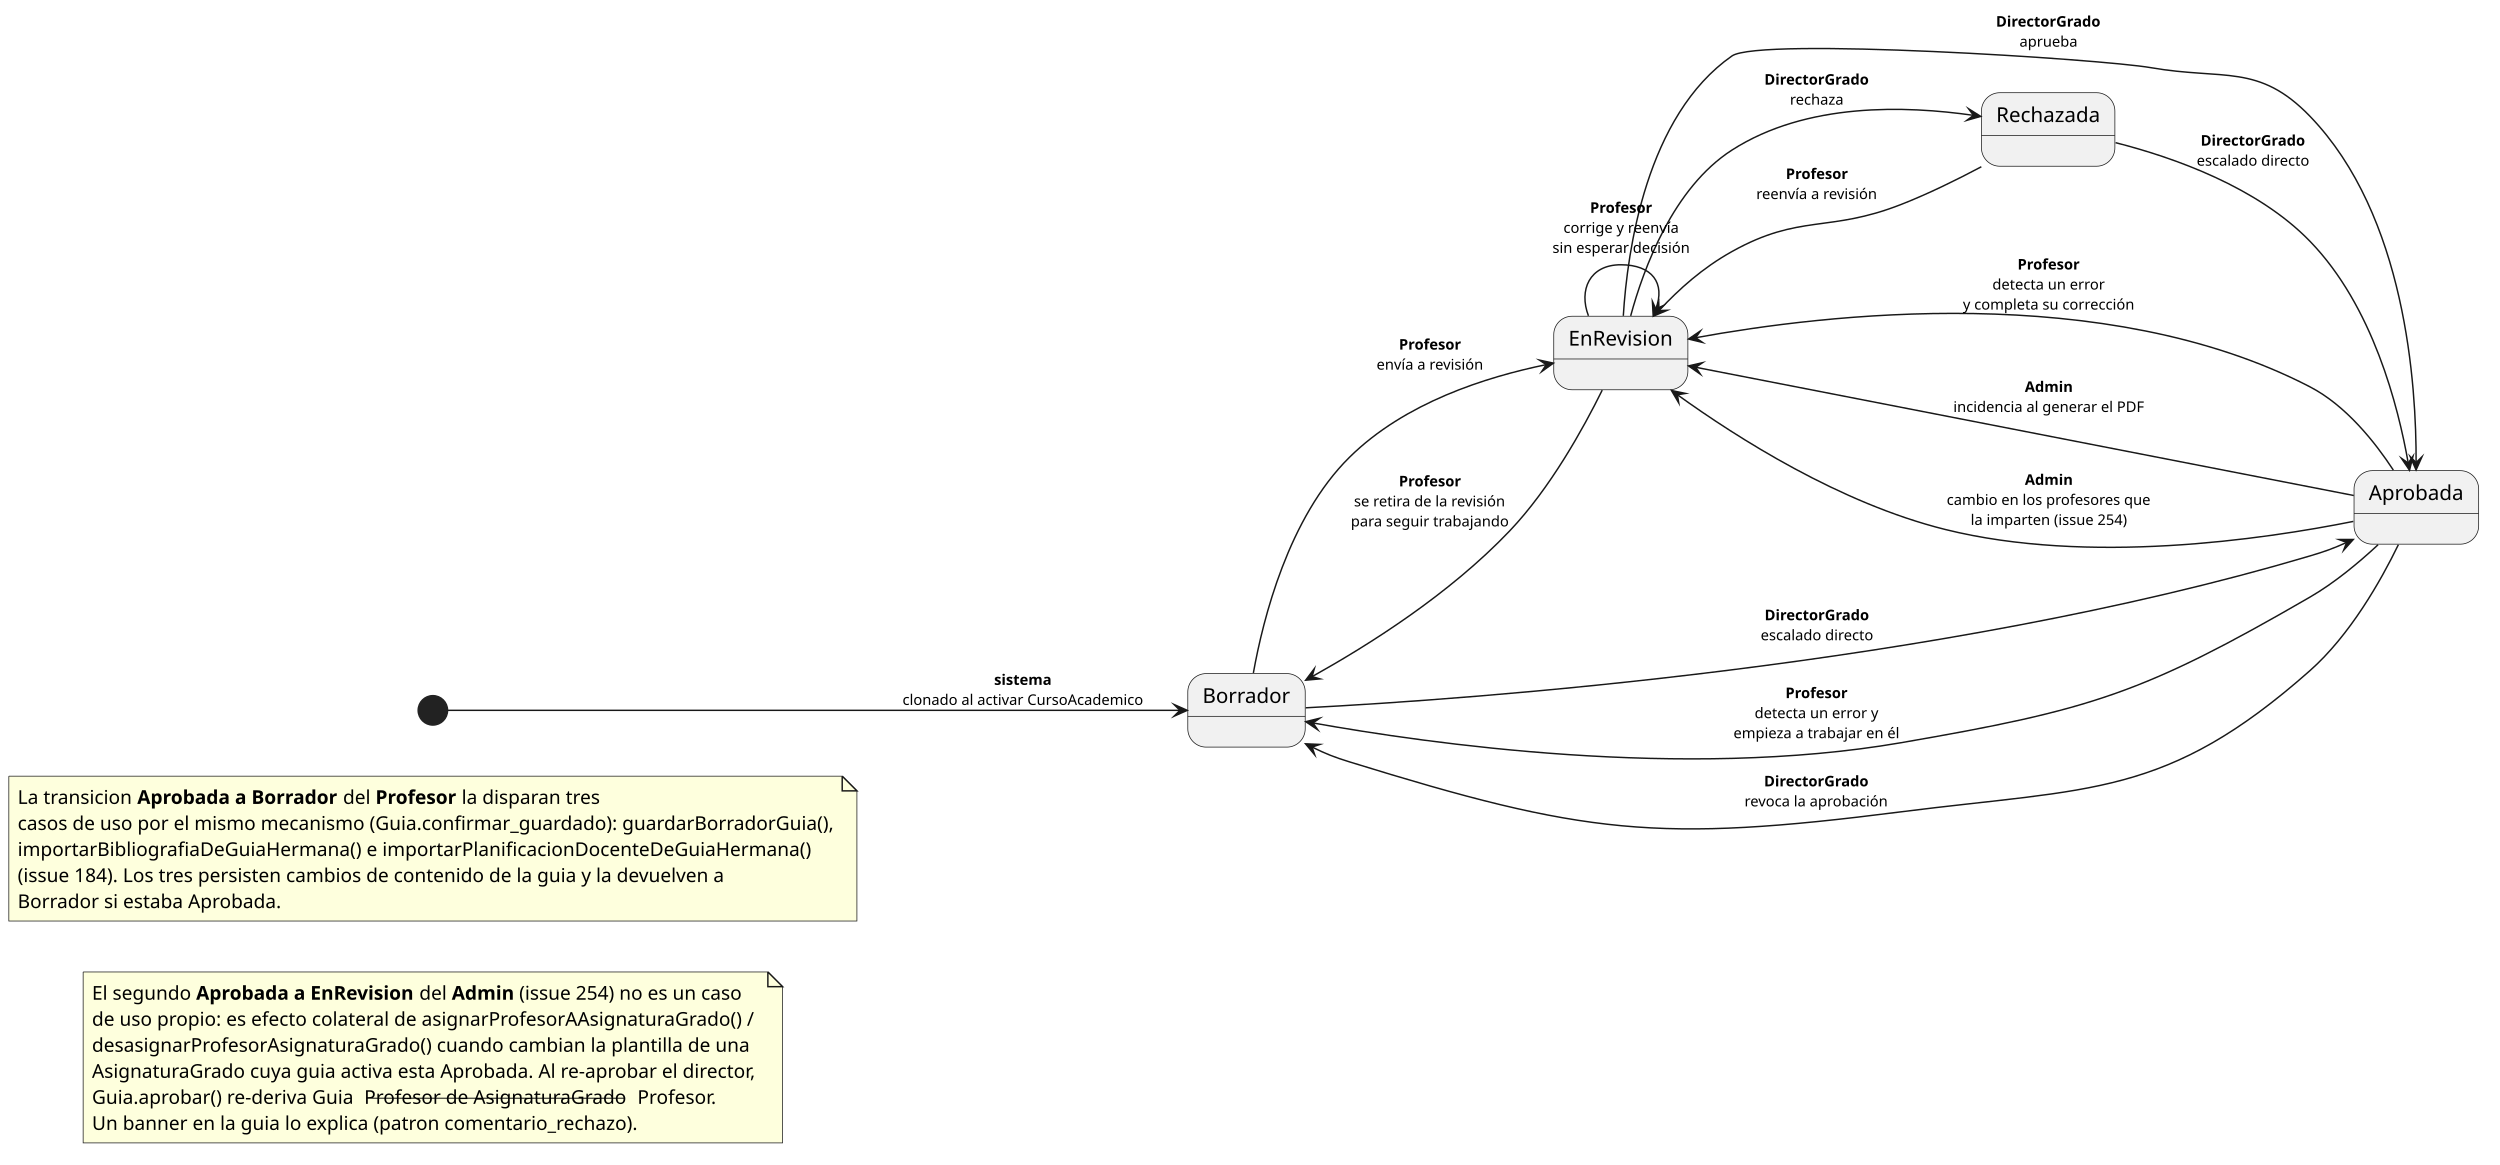
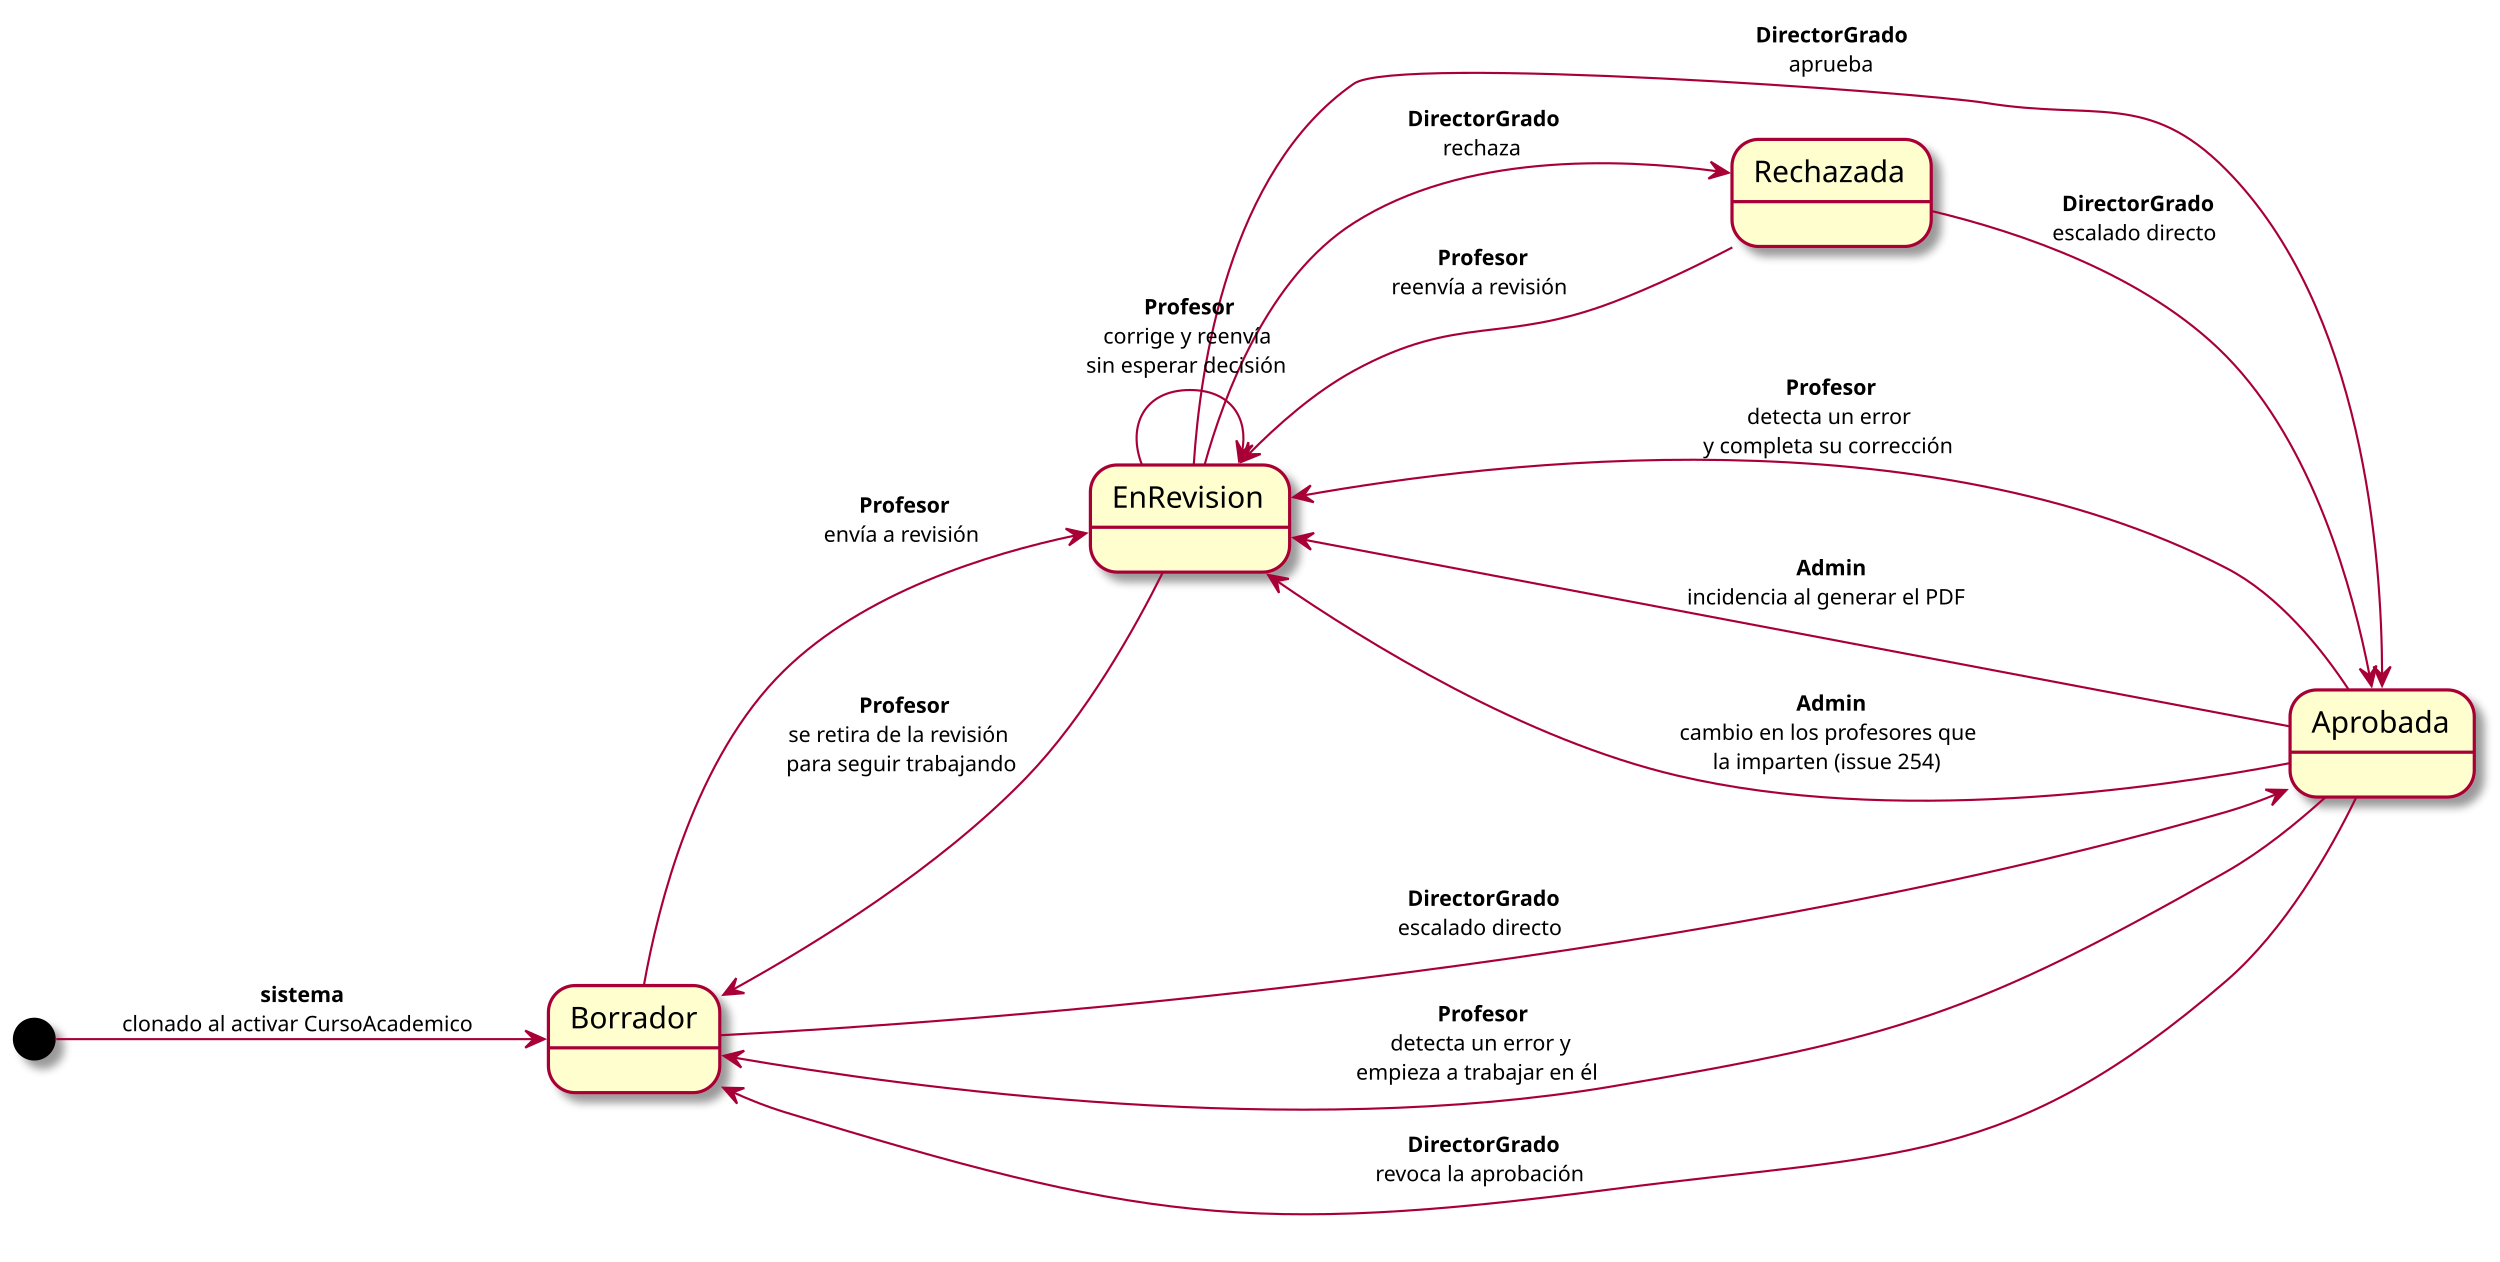
- <svg xmlns="http://www.w3.org/2000/svg" version="1.1" data-diagram-type="STATE" style="width:1700px;height:792px;background:#FFFFFF;" width="1700px" height="792px" viewBox="0 0 1700 792" zoomAndPan="magnify" preserveAspectRatio="none" contentStyleType="text/css">
-   <defs />
-   <g font-family="sans-serif" lengthAdjust="spacing">
-     <g class="entity" data-qualified-name="N2" id="ent0001" data-source-line="25">
-       <path d="M56.54,660.92 L56.54,777.156 L532.15,777.156 L532.15,670.92 L522.15,660.92 L56.54,660.92" style="stroke:#181818;stroke-width:0.5;" fill="#FEFFDD" />
-       <path d="M522.15,660.92 L522.15,670.92 L532.15,670.92 L522.15,660.92" style="stroke:#181818;stroke-width:1;" fill="#FEFFDD" />
-       <text x="62.54" y="679.817" fill="#000" font-size="13" textLength="67.444">El segundo</text>
-       <text x="133.364" y="679.817" fill="#000" font-size="13" textLength="148.382" font-weight="700">Aprobada a EnRevision</text>
-       <text x="285.126" y="679.817" fill="#000" font-size="13" textLength="18.681">del</text>
-       <text x="307.187" y="679.817" fill="#000" font-size="13" textLength="42.471" font-weight="700">Admin</text>
-       <text x="353.038" y="679.817" fill="#000" font-size="13" textLength="151.333">(issue 254) no es un caso</text>
-       <text x="62.54" y="697.523" fill="#000" font-size="13" textLength="451.49">de uso propio: es efecto colateral de asignarProfesorAAsignaturaGrado() /</text>
-       <text x="62.54" y="715.229" fill="#000" font-size="13" textLength="448.032">desasignarProfesorAsignaturaGrado() cuando cambian la plantilla de una</text>
-       <text x="62.54" y="732.935" fill="#000" font-size="13" textLength="454.61">AsignaturaGrado cuya guia activa esta Aprobada. Al re-aprobar el director,</text>
-       <text x="62.54" y="750.641" fill="#000" font-size="13" textLength="178.347">Guia.aprobar() re-deriva Guia</text>
-       <text x="247.647" y="750.641" fill="#000" font-size="13" textLength="179.036" text-decoration="line-through">Profesor de AsignaturaGrado</text>
-       <text x="433.443" y="750.641" fill="#000" font-size="13" textLength="55.848">Profesor.</text>
-       <text x="62.54" y="768.347" fill="#000" font-size="13" textLength="371.735">Un banner en la guia lo explica (patron comentario_rechazo).</text>
-     </g>
-     <g class="entity" data-qualified-name="N1" id="ent0002" data-source-line="34">
-       <path d="M6,527.78 L6,626.31 L582.698,626.31 L582.698,537.78 L572.698,527.78 L6,527.78" style="stroke:#181818;stroke-width:0.5;" fill="#FEFFDD" />
-       <path d="M572.698,527.78 L572.698,537.78 L582.698,537.78 L572.698,527.78" style="stroke:#181818;stroke-width:1;" fill="#FEFFDD" />
-       <text x="12" y="546.677" fill="#000" font-size="13" textLength="77.948">La transicion</text>
-       <text x="93.328" y="546.677" fill="#000" font-size="13" textLength="136.539" font-weight="700">Aprobada a Borrador</text>
-       <text x="233.247" y="546.677" fill="#000" font-size="13" textLength="18.681">del</text>
-       <text x="255.308" y="546.677" fill="#000" font-size="13" textLength="55.237" font-weight="700">Profesor</text>
-       <text x="313.925" y="546.677" fill="#000" font-size="13" textLength="94.588">la disparan tres</text>
-       <text x="12" y="564.383" fill="#000" font-size="13" textLength="555.698">casos de uso por el mismo mecanismo (Guia.confirmar_guardado): guardarBorradorGuia(),</text>
-       <text x="12" y="582.089" fill="#000" font-size="13" textLength="539.916">importarBibliografiaDeGuiaHermana() e importarPlanificacionDocenteDeGuiaHermana()</text>
-       <text x="12" y="599.795" fill="#000" font-size="13" textLength="480.883">(issue 184). Los tres persisten cambios de contenido de la guia y la devuelven a</text>
-       <text x="12" y="617.501" fill="#000" font-size="13" textLength="179.725">Borrador si estaba Aprobada.</text>
-     </g>
-     <g class="start_entity" data-qualified-name=".start." id="ent0003" data-source-line="4">
-       <ellipse cx="294.35" cy="483.04" rx="10" ry="10" fill="#222" style="stroke:#222;stroke-width:1;" />
-     </g>
-     <g class="entity" data-qualified-name="Borrador" id="ent0004" data-source-line="4">
-       <rect x="807.7" y="458.04" width="79.85" height="50" fill="#F1F1F1" style="stroke:#181818;stroke-width:0.5;" rx="12.5" ry="12.5" />
-       <line x1="807.7" y1="487.108" x2="887.55" y2="487.108" style="stroke:#181818;stroke-width:0.5;" />
-       <text x="817.7" y="478.006" fill="#000" font-size="14" textLength="59.85">Borrador</text>
-     </g>
-     <g class="entity" data-qualified-name="EnRevision" id="ent0006" data-source-line="6">
-       <rect x="1056.55" y="215.04" width="91.204" height="50" fill="#F1F1F1" style="stroke:#181818;stroke-width:0.5;" rx="12.5" ry="12.5" />
-       <line x1="1056.55" y1="244.108" x2="1147.754" y2="244.108" style="stroke:#181818;stroke-width:0.5;" />
-       <text x="1066.55" y="235.006" fill="#000" font-size="14" textLength="71.204">EnRevision</text>
-     </g>
-     <g class="entity" data-qualified-name="Aprobada" id="ent0008" data-source-line="7">
-       <rect x="1600.75" y="320.04" width="84.736" height="50" fill="#F1F1F1" style="stroke:#181818;stroke-width:0.5;" rx="12.5" ry="12.5" />
-       <line x1="1600.75" y1="349.108" x2="1685.486" y2="349.108" style="stroke:#181818;stroke-width:0.5;" />
-       <text x="1610.75" y="340.006" fill="#000" font-size="14" textLength="64.736">Aprobada</text>
-     </g>
-     <g class="entity" data-qualified-name="Rechazada" id="ent0011" data-source-line="10">
-       <rect x="1347.39" y="63.04" width="90.728" height="50" fill="#F1F1F1" style="stroke:#181818;stroke-width:0.5;" rx="12.5" ry="12.5" />
-       <line x1="1347.39" y1="92.108" x2="1438.118" y2="92.108" style="stroke:#181818;stroke-width:0.5;" />
-       <text x="1357.39" y="83.006" fill="#000" font-size="14" textLength="70.728">Rechazada</text>
-     </g>
-     <g class="link" data-entity-1="ent0003" data-entity-2="ent0004" id="lnk5" data-source-line="4" data-link-type="dependency">
-       <path d="M304.46,483.04 C363.46,483.04 687.76,483.04 802.33,483.04" style="stroke:#181818;stroke-width:1;" fill="none" id="*start*-to-Borrador" />
-       <polygon points="807.33,483.04,798.33,479.04,802.33,483.04,798.33,487.04,807.33,483.04" fill="#181818" style="stroke:#181818;stroke-width:1;stroke-linejoin:miter;stroke-miterlimit:10;" />
-       <text x="675.985" y="465.73" fill="#000" font-size="10" textLength="39.1" font-weight="700">sistema</text>
-       <text x="613.7" y="479.35" fill="#000" font-size="10" textLength="163.67">clonado al activar CursoAcademico</text>
-     </g>
-     <g class="link" data-entity-1="ent0004" data-entity-2="ent0006" id="lnk7" data-source-line="6" data-link-type="dependency">
-       <path d="M852.29,457.63 C858.92,420.62 876.24,351.85 917.55,311.04 C955.48,273.57 1010.463,256.412 1051.453,247.942" style="stroke:#181818;stroke-width:1;" fill="none" id="Borrador-to-EnRevision" />
-       <polygon points="1056.35,246.93,1046.727,244.834,1051.453,247.942,1048.346,252.668,1056.35,246.93" fill="#181818" style="stroke:#181818;stroke-width:1;stroke-linejoin:miter;stroke-miterlimit:10;" />
-       <text x="951.27" y="237.74" fill="#000" font-size="10" textLength="42.49" font-weight="700">Profesor</text>
-       <text x="936.05" y="251.36" fill="#000" font-size="10" textLength="72.93">envía a revisión</text>
-     </g>
-     <g class="link" data-entity-1="ent0006" data-entity-2="ent0004" id="lnk13" data-source-line="12" data-link-type="dependency">
-       <path d="M1089.52,265.29 C1076.67,291.33 1054.12,332.09 1026.55,361.04 C985.34,404.3 930.786,438.573 892.206,460.103" style="stroke:#181818;stroke-width:1;" fill="none" id="EnRevision-to-Borrador" />
-       <polygon points="887.84,462.54,897.648,461.647,892.206,460.103,893.75,454.661,887.84,462.54" fill="#181818" style="stroke:#181818;stroke-width:1;stroke-linejoin:miter;stroke-miterlimit:10;" />
-       <text x="951.23" y="330.73" fill="#000" font-size="10" textLength="42.49" font-weight="700">Profesor</text>
-       <text x="920.705" y="344.35" fill="#000" font-size="10" textLength="103.54">se retira de la revisión</text>
-       <text x="918.55" y="357.97" fill="#000" font-size="10" textLength="107.85">para seguir trabajando</text>
-     </g>
-     <g class="link" data-entity-1="ent0004" data-entity-2="ent0008" id="lnk9" data-source-line="7" data-link-type="dependency">
-       <path d="M887.83,481.31 C997.78,475.6 1317.54,453.26 1570.75,378.04 C1580.57,375.13 1586.198,373.136 1595.698,368.876" style="stroke:#181818;stroke-width:1;" fill="none" id="Borrador-to-Aprobada" />
-       <polygon points="1600.26,366.83,1590.411,366.863,1595.698,368.876,1593.685,374.162,1600.26,366.83" fill="#181818" style="stroke:#181818;stroke-width:1;stroke-linejoin:miter;stroke-miterlimit:10;" />
-       <text x="1199.92" y="421.76" fill="#000" font-size="10" textLength="71.45" font-weight="700">DirectorGrado</text>
-       <text x="1197.25" y="435.38" fill="#000" font-size="10" textLength="76.79">escalado directo</text>
-     </g>
-     <g class="link" data-entity-1="ent0008" data-entity-2="ent0004" id="lnk18" data-source-line="19" data-link-type="dependency">
-       <path d="M1617.1,370.41 C1604.14,382.46 1587.54,396.33 1570.75,406.04 C1457.24,471.74 1421.99,482.72 1292.75,505.04 C1144.98,530.57 970.671,505.573 892.811,491.603" style="stroke:#181818;stroke-width:1;" fill="none" id="Aprobada-to-Borrador" />
-       <polygon points="887.89,490.72,896.042,496.247,892.811,491.603,897.455,488.372,887.89,490.72" fill="#181818" style="stroke:#181818;stroke-width:1;stroke-linejoin:miter;stroke-miterlimit:10;" />
-       <text x="1214.08" y="474.73" fill="#000" font-size="10" textLength="42.49" font-weight="700">Profesor</text>
-       <text x="1193.125" y="488.35" fill="#000" font-size="10" textLength="84.4">detecta un error y</text>
-       <text x="1178.75" y="501.97" fill="#000" font-size="10" textLength="113.15">empieza a trabajar en él</text>
-     </g>
-     <g class="link" data-entity-1="ent0008" data-entity-2="ent0004" id="lnk19" data-source-line="20" data-link-type="dependency">
-       <path d="M1630.9,370.38 C1618.96,394.94 1598.04,431.91 1570.75,456.04 C1472.83,542.63 1422.42,535.53 1292.75,552.04 C1126.65,573.19 1077.52,567.51 917.55,518.04 C907.55,514.95 901.721,512.709 892.231,508.009" style="stroke:#181818;stroke-width:1;" fill="none" id="Aprobada-to-Borrador-1" />
-       <polygon points="887.75,505.79,894.04,513.369,892.231,508.009,897.59,506.2,887.75,505.79" fill="#181818" style="stroke:#181818;stroke-width:1;stroke-linejoin:miter;stroke-miterlimit:10;" />
-       <text x="1199.53" y="534.73" fill="#000" font-size="10" textLength="71.45" font-weight="700">DirectorGrado</text>
-       <text x="1186.25" y="548.35" fill="#000" font-size="10" textLength="98.01">revoca la aprobación</text>
-     </g>
-     <g class="link" data-entity-1="ent0006" data-entity-2="ent0008" id="lnk10" data-source-line="9" data-link-type="dependency">
-       <path d="M1103.85,214.78 C1106.61,170.25 1119.47,78.65 1177.75,38.04 C1196.14,25.23 1428.82,40.16 1462.75,46.04 C1512.2,54.62 1535.88,42.95 1570.75,79.04 C1636.03,146.61 1643.171,262.17 1642.951,314.56" style="stroke:#181818;stroke-width:1;" fill="none" id="EnRevision-to-Aprobada" />
-       <polygon points="1642.93,319.56,1646.968,310.577,1642.951,314.56,1638.968,310.543,1642.93,319.56" fill="#181818" style="stroke:#181818;stroke-width:1;stroke-linejoin:miter;stroke-miterlimit:10;" />
-       <text x="1357.25" y="18.12" fill="#000" font-size="10" textLength="71.45" font-weight="700">DirectorGrado</text>
-       <text x="1373.24" y="31.74" fill="#000" font-size="10" textLength="39.47">aprueba</text>
-     </g>
-     <g class="link" data-entity-1="ent0008" data-entity-2="ent0006" id="lnk17" data-source-line="18" data-link-type="dependency">
-       <path d="M1627.46,319.65 C1614.99,300.61 1595.22,275.72 1570.75,263.04 C1431.11,190.69 1240.338,213.669 1153.098,229.649" style="stroke:#181818;stroke-width:1;" fill="none" id="Aprobada-to-EnRevision" />
-       <polygon points="1148.18,230.55,1157.753,232.863,1153.098,229.649,1156.312,224.994,1148.18,230.55" fill="#181818" style="stroke:#181818;stroke-width:1;stroke-linejoin:miter;stroke-miterlimit:10;" />
-       <text x="1371.915" y="183.28" fill="#000" font-size="10" textLength="42.49" font-weight="700">Profesor</text>
-       <text x="1354.81" y="196.9" fill="#000" font-size="10" textLength="76.7">detecta un error</text>
-       <text x="1334.75" y="210.52" fill="#000" font-size="10" textLength="116.82">y completa su corrección</text>
-     </g>
-     <g class="link" data-entity-1="ent0008" data-entity-2="ent0006" id="lnk20" data-source-line="21" data-link-type="dependency">
-       <path d="M1600.58,336.95 C1501.3,317.61 1255.798,269.776 1153.088,249.766" style="stroke:#181818;stroke-width:1;" fill="none" id="Aprobada-to-EnRevision-1" />
-       <polygon points="1148.18,248.81,1156.249,254.457,1153.088,249.766,1157.779,246.605,1148.18,248.81" fill="#181818" style="stroke:#181818;stroke-width:1;stroke-linejoin:miter;stroke-miterlimit:10;" />
-       <text x="1376.88" y="266.52" fill="#000" font-size="10" textLength="32.67" font-weight="700">Admin</text>
-       <text x="1328.25" y="280.14" fill="#000" font-size="10" textLength="129.93">incidencia al generar el PDF</text>
-     </g>
-     <g class="link" data-entity-1="ent0008" data-entity-2="ent0006" id="lnk21" data-source-line="22" data-link-type="dependency">
-       <path d="M1600.28,354.56 C1538.54,366.91 1419.84,384.22 1322.75,360.04 C1251.08,342.19 1181.82,298.048 1140.64,268.448" style="stroke:#181818;stroke-width:1;" fill="none" id="Aprobada-to-EnRevision-2" />
-       <polygon points="1136.58,265.53,1141.553,274.031,1140.64,268.448,1146.223,267.535,1136.58,265.53" fill="#181818" style="stroke:#181818;stroke-width:1;stroke-linejoin:miter;stroke-miterlimit:10;" />
-       <text x="1376.895" y="329.73" fill="#000" font-size="10" textLength="32.67" font-weight="700">Admin</text>
-       <text x="1323.75" y="343.35" fill="#000" font-size="10" textLength="138.96">cambio en los profesores que</text>
-       <text x="1340.04" y="356.97" fill="#000" font-size="10" textLength="106.38">la imparten (issue 254)</text>
-     </g>
-     <g class="link" data-entity-1="ent0006" data-entity-2="ent0011" id="lnk12" data-source-line="10" data-link-type="dependency">
-       <path d="M1108.86,214.79 C1117.62,182.5 1137.75,127.7 1177.75,102.04 C1228.52,69.48 1295.781,71.81 1341.971,78.44" style="stroke:#181818;stroke-width:1;" fill="none" id="EnRevision-to-Rechazada" />
-       <polygon points="1346.92,79.15,1338.58,73.912,1341.971,78.44,1337.443,81.831,1346.92,79.15" fill="#181818" style="stroke:#181818;stroke-width:1;stroke-linejoin:miter;stroke-miterlimit:10;" />
-       <text x="1199.75" y="57.57" fill="#000" font-size="10" textLength="71.45" font-weight="700">DirectorGrado</text>
-       <text x="1217.14" y="71.19" fill="#000" font-size="10" textLength="36.67">rechaza</text>
-     </g>
-     <g class="link" data-entity-1="ent0011" data-entity-2="ent0006" id="lnk15" data-source-line="15" data-link-type="dependency">
-       <path d="M1347.31,113.39 C1330.56,122.29 1311.11,131.85 1292.75,139.04 C1243.36,158.4 1224.08,145.19 1177.75,171.04 C1157.57,182.3 1141.933,196.466 1128.123,211.166" style="stroke:#181818;stroke-width:1;" fill="none" id="Rechazada-to-EnRevision" />
-       <polygon points="1124.7,214.81,1133.778,210.989,1128.123,211.166,1127.947,205.512,1124.7,214.81" fill="#181818" style="stroke:#181818;stroke-width:1;stroke-linejoin:miter;stroke-miterlimit:10;" />
-       <text x="1214.355" y="121.73" fill="#000" font-size="10" textLength="42.49" font-weight="700">Profesor</text>
-       <text x="1194.25" y="135.35" fill="#000" font-size="10" textLength="82.7">reenvía a revisión</text>
-     </g>
-     <g class="link" data-entity-1="ent0006" data-entity-2="ent0006" id="lnk14" data-source-line="13" data-link-type="dependency">
-       <path d="M1080.14,214.76 C1073.47,197.27 1080.81,180.04 1102.15,180.04 C1123.49,180.04 1132.612,192.598 1125.942,210.088" style="stroke:#181818;stroke-width:1;" fill="none" id="EnRevision-to-EnRevision" />
-       <polygon points="1124.16,214.76,1131.104,207.776,1125.942,210.088,1123.63,204.925,1124.16,214.76" fill="#181818" style="stroke:#181818;stroke-width:1;stroke-linejoin:miter;stroke-miterlimit:10;" />
-       <text x="1081.21" y="144.73" fill="#000" font-size="10" textLength="42.49" font-weight="700">Profesor</text>
-       <text x="1063.135" y="158.35" fill="#000" font-size="10" textLength="78.64">corrige y reenvía</text>
-       <text x="1055.65" y="171.97" fill="#000" font-size="10" textLength="93.61">sin esperar decisión</text>
-     </g>
-     <g class="link" data-entity-1="ent0011" data-entity-2="ent0008" id="lnk16" data-source-line="16" data-link-type="dependency">
-       <path d="M1438.58,97.02 C1478.12,107.09 1534.89,127.08 1570.75,164.04 C1613.68,208.28 1630.797,276.507 1637.597,314.867" style="stroke:#181818;stroke-width:1;" fill="none" id="Rechazada-to-Aprobada" />
-       <polygon points="1638.47,319.79,1640.838,310.23,1637.597,314.867,1632.96,311.626,1638.47,319.79" fill="#181818" style="stroke:#181818;stroke-width:1;stroke-linejoin:miter;stroke-miterlimit:10;" />
-       <text x="1496.42" y="99.05" fill="#000" font-size="10" textLength="71.45" font-weight="700">DirectorGrado</text>
-       <text x="1493.75" y="112.67" fill="#000" font-size="10" textLength="76.79">escalado directo</text>
-     </g>
+ <svg xmlns="http://www.w3.org/2000/svg" contentScriptType="application/ecmascript" contentStyleType="text/css" height="589px" preserveAspectRatio="none" style="width:1167px;height:589px;" version="1.1" viewBox="0 0 1167 589" width="1167px" zoomAndPan="magnify">
+   <defs>
+     <filter height="300%" id="fkeedegnydgj8" width="300%" x="-1" y="-1">
+       <feGaussianBlur result="blurOut" stdDeviation="2.0" />
+       <feColorMatrix in="blurOut" result="blurOut2" type="matrix" values="0 0 0 0 0 0 0 0 0 0 0 0 0 0 0 0 0 0 .4 0" />
+       <feOffset dx="4.0" dy="4.0" in="blurOut2" result="blurOut3" />
+       <feBlend in="SourceGraphic" in2="blurOut3" mode="normal" />
+     </filter>
+   </defs>
+   <g>
+     <ellipse cx="16" cy="485.06" fill="#000000" filter="url(#fkeedegnydgj8)" rx="10" ry="10" style="stroke: none; stroke-width: 1.0;" />
+     <rect fill="#FEFECE" filter="url(#fkeedegnydgj8)" height="50" rx="12.5" ry="12.5" style="stroke: #A80036; stroke-width: 1.5;" width="80" x="256" y="460.06" />
+     <line style="stroke: #A80036; stroke-width: 1.5;" x1="256" x2="336" y1="489.128" y2="489.128" />
+     <text fill="#000000" font-family="sans-serif" font-size="14" lengthAdjust="spacingAndGlyphs" textLength="60" x="266" y="480.026">Borrador</text>
+     <rect fill="#FEFECE" filter="url(#fkeedegnydgj8)" height="50" rx="12.5" ry="12.5" style="stroke: #A80036; stroke-width: 1.5;" width="93" x="509" y="217.06" />
+     <line style="stroke: #A80036; stroke-width: 1.5;" x1="509" x2="602" y1="246.128" y2="246.128" />
+     <text fill="#000000" font-family="sans-serif" font-size="14" lengthAdjust="spacingAndGlyphs" textLength="73" x="519" y="237.026">EnRevision</text>
+     <rect fill="#FEFECE" filter="url(#fkeedegnydgj8)" height="50" rx="12.5" ry="12.5" style="stroke: #A80036; stroke-width: 1.5;" width="86" x="1069" y="322.06" />
+     <line style="stroke: #A80036; stroke-width: 1.5;" x1="1069" x2="1155" y1="351.128" y2="351.128" />
+     <text fill="#000000" font-family="sans-serif" font-size="14" lengthAdjust="spacingAndGlyphs" textLength="66" x="1079" y="342.026">Aprobada</text>
+     <rect fill="#FEFECE" filter="url(#fkeedegnydgj8)" height="50" rx="12.5" ry="12.5" style="stroke: #A80036; stroke-width: 1.5;" width="93" x="808.5" y="65.06" />
+     <line style="stroke: #A80036; stroke-width: 1.5;" x1="808.5" x2="901.5" y1="94.128" y2="94.128" />
+     <text fill="#000000" font-family="sans-serif" font-size="14" lengthAdjust="spacingAndGlyphs" textLength="73" x="818.5" y="85.026">Rechazada</text>
+     <path d="M26.25,485.06 C60.57,485.06 182.08,485.06 249.35,485.06 " fill="none" id="*start-&gt;Borrador" style="stroke: #A80036; stroke-width: 1.0;" />
+     <polygon fill="#A80036" points="254.17,485.06,245.17,481.06,249.17,485.06,245.17,489.06,254.17,485.06" style="stroke: #A80036; stroke-width: 1.0;" />
+     <text fill="#000000" font-family="sans-serif" font-size="10" font-weight="bold" lengthAdjust="spacingAndGlyphs" textLength="39" x="121.5" y="467.75">sistema</text>
+     <text fill="#000000" font-family="sans-serif" font-size="10" lengthAdjust="spacingAndGlyphs" textLength="168" x="57" y="481.37">clonado al activar CursoAcademico</text>
+     <path d="M300.64,459.6 C307.22,422.53 324.5,353.68 366,313.06 C403.08,276.76 460.5,258.68 502.23,249.9 " fill="none" id="Borrador-&gt;EnRevision" style="stroke: #A80036; stroke-width: 1.0;" />
+     <polygon fill="#A80036" points="507.04,248.92,497.428,246.774,502.138,249.906,499.006,254.616,507.04,248.92" style="stroke: #A80036; stroke-width: 1.0;" />
+     <text fill="#000000" font-family="sans-serif" font-size="10" font-weight="bold" lengthAdjust="spacingAndGlyphs" textLength="43" x="401" y="239.3">Profesor</text>
+     <text fill="#000000" font-family="sans-serif" font-size="10" lengthAdjust="spacingAndGlyphs" textLength="76" x="384.5" y="252.92">envía a revisión</text>
+     <path d="M542.72,267.36 C529.72,293.43 506.9,334.23 479,363.06 C438.53,404.87 381.44,440.27 342.04,462 " fill="none" id="EnRevision-&gt;Borrador" style="stroke: #A80036; stroke-width: 1.0;" />
+     <polygon fill="#A80036" points="337.69,464.38,347.508,463.606,342.086,461.997,343.695,456.574,337.69,464.38" style="stroke: #A80036; stroke-width: 1.0;" />
+     <text fill="#000000" font-family="sans-serif" font-size="10" font-weight="bold" lengthAdjust="spacingAndGlyphs" textLength="43" x="401" y="332.75">Profesor</text>
+     <text fill="#000000" font-family="sans-serif" font-size="10" lengthAdjust="spacingAndGlyphs" textLength="109" x="368" y="346.37">se retira de la revisión</text>
+     <text fill="#000000" font-family="sans-serif" font-size="10" lengthAdjust="spacingAndGlyphs" textLength="111" x="367" y="359.99">para seguir trabajando</text>
+     <path d="M336.42,483.25 C448.47,477.31 777.63,454.23 1039,379.06 C1046.86,376.8 1054.97,373.85 1062.79,370.65 " fill="none" id="Borrador-&gt;Aprobada" style="stroke: #A80036; stroke-width: 1.0;" />
+     <polygon fill="#A80036" points="1067.31,368.76,1057.463,368.566,1062.702,370.7,1060.568,375.939,1067.31,368.76" style="stroke: #A80036; stroke-width: 1.0;" />
+     <text fill="#000000" font-family="sans-serif" font-size="10" font-weight="bold" lengthAdjust="spacingAndGlyphs" textLength="71" x="657" y="422.85">DirectorGrado</text>
+     <text fill="#000000" font-family="sans-serif" font-size="10" lengthAdjust="spacingAndGlyphs" textLength="80" x="652.5" y="436.47">escalado directo</text>
+     <path d="M1085.35,372.31 C1072.31,384.1 1055.7,397.59 1039,407.06 C921.85,473.44 885.76,484.52 753,507.06 C604.49,532.27 425.17,507.92 342.63,493.7 " fill="none" id="Aprobada-&gt;Borrador" style="stroke: #A80036; stroke-width: 1.0;" />
+     <polygon fill="#A80036" points="337.87,492.87,346.051,498.353,342.796,493.727,347.422,490.471,337.87,492.87" style="stroke: #A80036; stroke-width: 1.0;" />
+     <text fill="#000000" font-family="sans-serif" font-size="10" font-weight="bold" lengthAdjust="spacingAndGlyphs" textLength="43" x="671" y="476.75">Profesor</text>
+     <text fill="#000000" font-family="sans-serif" font-size="10" lengthAdjust="spacingAndGlyphs" textLength="87" x="649" y="490.37">detecta un error y</text>
+     <text fill="#000000" font-family="sans-serif" font-size="10" lengthAdjust="spacingAndGlyphs" textLength="119" x="633" y="503.99">empieza a trabajar en él</text>
+     <path d="M1099.74,372.52 C1087.74,397.17 1066.67,434.21 1039,458.06 C937.33,545.68 886.1,537.76 753,555.06 C581.7,577.32 531.22,569.47 366,519.06 C358.06,516.63 349.91,513.38 342.12,509.85 " fill="none" id="Aprobada-&gt;Borrador-1" style="stroke: #A80036; stroke-width: 1.0;" />
+     <polygon fill="#A80036" points="337.61,507.74,344.073,515.172,342.141,509.855,347.457,507.923,337.61,507.74" style="stroke: #A80036; stroke-width: 1.0;" />
+     <text fill="#000000" font-family="sans-serif" font-size="10" font-weight="bold" lengthAdjust="spacingAndGlyphs" textLength="71" x="657" y="537.75">DirectorGrado</text>
+     <text fill="#000000" font-family="sans-serif" font-size="10" lengthAdjust="spacingAndGlyphs" textLength="101" x="642" y="551.37">revoca la aprobación</text>
+     <path d="M557.27,216.66 C560.16,171.9 573.33,79.83 632,39.06 C651.61,25.43 897.13,43.21 927,48.06 C977.98,56.33 1002.62,42.4 1039,79.06 C1103.25,143.79 1111.85,259.33 1111.97,315.14 " fill="none" id="EnRevision-&gt;Aprobada" style="stroke: #A80036; stroke-width: 1.0;" />
+     <polygon fill="#A80036" points="1111.95,320.13,1115.976,311.142,1111.964,315.13,1107.976,311.119,1111.95,320.13" style="stroke: #A80036; stroke-width: 1.0;" />
+     <text fill="#000000" font-family="sans-serif" font-size="10" font-weight="bold" lengthAdjust="spacingAndGlyphs" textLength="71" x="819.5" y="19.78">DirectorGrado</text>
+     <text fill="#000000" font-family="sans-serif" font-size="10" lengthAdjust="spacingAndGlyphs" textLength="40" x="835" y="33.4">aprueba</text>
+     <path d="M1096.17,321.64 C1083.57,302.58 1063.61,277.68 1039,265.06 C897.5,192.45 700.86,214.79 608.43,231.26 " fill="none" id="Aprobada-&gt;EnRevision" style="stroke: #A80036; stroke-width: 1.0;" />
+     <polygon fill="#A80036" points="603.71,232.11,613.277,234.45,608.631,231.223,611.858,226.577,603.71,232.11" style="stroke: #A80036; stroke-width: 1.0;" />
+     <text fill="#000000" font-family="sans-serif" font-size="10" font-weight="bold" lengthAdjust="spacingAndGlyphs" textLength="43" x="833.5" y="184.31">Profesor</text>
+     <text fill="#000000" font-family="sans-serif" font-size="10" lengthAdjust="spacingAndGlyphs" textLength="79" x="815.5" y="197.93">detecta un error</text>
+     <text fill="#000000" font-family="sans-serif" font-size="10" lengthAdjust="spacingAndGlyphs" textLength="120" x="795" y="211.55">y completa su corrección</text>
+     <path d="M1068.55,339.02 C968.44,320.06 717.87,272.61 608.7,251.94 " fill="none" id="Aprobada-&gt;EnRevision-1" style="stroke: #A80036; stroke-width: 1.0;" />
+     <polygon fill="#A80036" points="603.84,251.02,611.941,256.622,608.753,251.948,613.426,248.761,603.84,251.02" style="stroke: #A80036; stroke-width: 1.0;" />
+     <text fill="#000000" font-family="sans-serif" font-size="10" font-weight="bold" lengthAdjust="spacingAndGlyphs" textLength="33" x="838.5" y="268.53">Admin</text>
+     <text fill="#000000" font-family="sans-serif" font-size="10" lengthAdjust="spacingAndGlyphs" textLength="135" x="787.5" y="282.15">incidencia al generar el PDF</text>
+     <path d="M1068.64,356.28 C1005.48,368.42 883.31,385.59 783,362.06 C712.02,345.4 639.12,300.91 595.83,271.04 " fill="none" id="Aprobada-&gt;EnRevision-2" style="stroke: #A80036; stroke-width: 1.0;" />
+     <polygon fill="#A80036" points="591.94,268.33,597.051,276.749,596.047,271.182,601.614,270.178,591.94,268.33" style="stroke: #A80036; stroke-width: 1.0;" />
+     <text fill="#000000" font-family="sans-serif" font-size="10" font-weight="bold" lengthAdjust="spacingAndGlyphs" textLength="33" x="838.5" y="331.75">Admin</text>
+     <text fill="#000000" font-family="sans-serif" font-size="10" lengthAdjust="spacingAndGlyphs" textLength="142" x="784" y="345.37">cambio en los profesores que</text>
+     <text fill="#000000" font-family="sans-serif" font-size="10" lengthAdjust="spacingAndGlyphs" textLength="111" x="799.5" y="358.99">la imparten (issue 254)</text>
+     <path d="M562.36,216.78 C571.32,184.46 591.79,129.63 632,104.06 C682.83,71.72 754.14,73.59 802.11,79.99 " fill="none" id="EnRevision-&gt;Rechazada" style="stroke: #A80036; stroke-width: 1.0;" />
+     <polygon fill="#A80036" points="806.92,80.67,798.553,75.475,801.967,79.985,797.457,83.399,806.92,80.67" style="stroke: #A80036; stroke-width: 1.0;" />
+     <text fill="#000000" font-family="sans-serif" font-size="10" font-weight="bold" lengthAdjust="spacingAndGlyphs" textLength="71" x="657" y="58.89">DirectorGrado</text>
+     <text fill="#000000" font-family="sans-serif" font-size="10" lengthAdjust="spacingAndGlyphs" textLength="38" x="673.5" y="72.51">rechaza</text>
+     <path d="M808.66,115.49 C791.57,124.4 771.73,133.94 753,141.06 C701,160.81 680.83,146.41 632,173.06 C613.65,183.07 596.22,198.46 582.73,212.16 " fill="none" id="Rechazada-&gt;EnRevision" style="stroke: #A80036; stroke-width: 1.0;" />
+     <polygon fill="#A80036" points="579.37,215.65,588.497,211.948,582.841,212.051,582.738,206.395,579.37,215.65" style="stroke: #A80036; stroke-width: 1.0;" />
+     <text fill="#000000" font-family="sans-serif" font-size="10" font-weight="bold" lengthAdjust="spacingAndGlyphs" textLength="43" x="671" y="123.75">Profesor</text>
+     <text fill="#000000" font-family="sans-serif" font-size="10" lengthAdjust="spacingAndGlyphs" textLength="86" x="649.5" y="137.37">reenvía a revisión</text>
+     <path d="M533,216.78 C526.18,199.28 533.68,182.06 555.5,182.06 C574.76,182.06 582.87,195.48 579.81,210.67 " fill="none" id="EnRevision-&gt;EnRevision" style="stroke: #A80036; stroke-width: 1.0;" />
+     <polygon fill="#A80036" points="578.43,215.33,584.811,207.827,579.843,210.534,577.137,205.566,578.43,215.33" style="stroke: #A80036; stroke-width: 1.0;" />
+     <text fill="#000000" font-family="sans-serif" font-size="10" font-weight="bold" lengthAdjust="spacingAndGlyphs" textLength="43" x="534" y="146.75">Profesor</text>
+     <text fill="#000000" font-family="sans-serif" font-size="10" lengthAdjust="spacingAndGlyphs" textLength="81" x="515" y="160.37">corrige y reenvía</text>
+     <text fill="#000000" font-family="sans-serif" font-size="10" lengthAdjust="spacingAndGlyphs" textLength="97" x="507" y="173.99">sin esperar decisión</text>
+     <path d="M901.9,98.57 C942.77,108.35 1001.7,128.19 1039,166.06 C1080.11,207.79 1098.55,275.92 1106.18,315.62 " fill="none" id="Rechazada-&gt;Aprobada" style="stroke: #A80036; stroke-width: 1.0;" />
+     <polygon fill="#A80036" points="1107.04,320.25,1109.326,310.67,1106.126,315.334,1101.461,312.134,1107.04,320.25" style="stroke: #A80036; stroke-width: 1.0;" />
+     <text fill="#000000" font-family="sans-serif" font-size="10" font-weight="bold" lengthAdjust="spacingAndGlyphs" textLength="71" x="962.5" y="98.53">DirectorGrado</text>
+     <text fill="#000000" font-family="sans-serif" font-size="10" lengthAdjust="spacingAndGlyphs" textLength="80" x="958" y="112.15">escalado directo</text>
  </g>
</svg>
